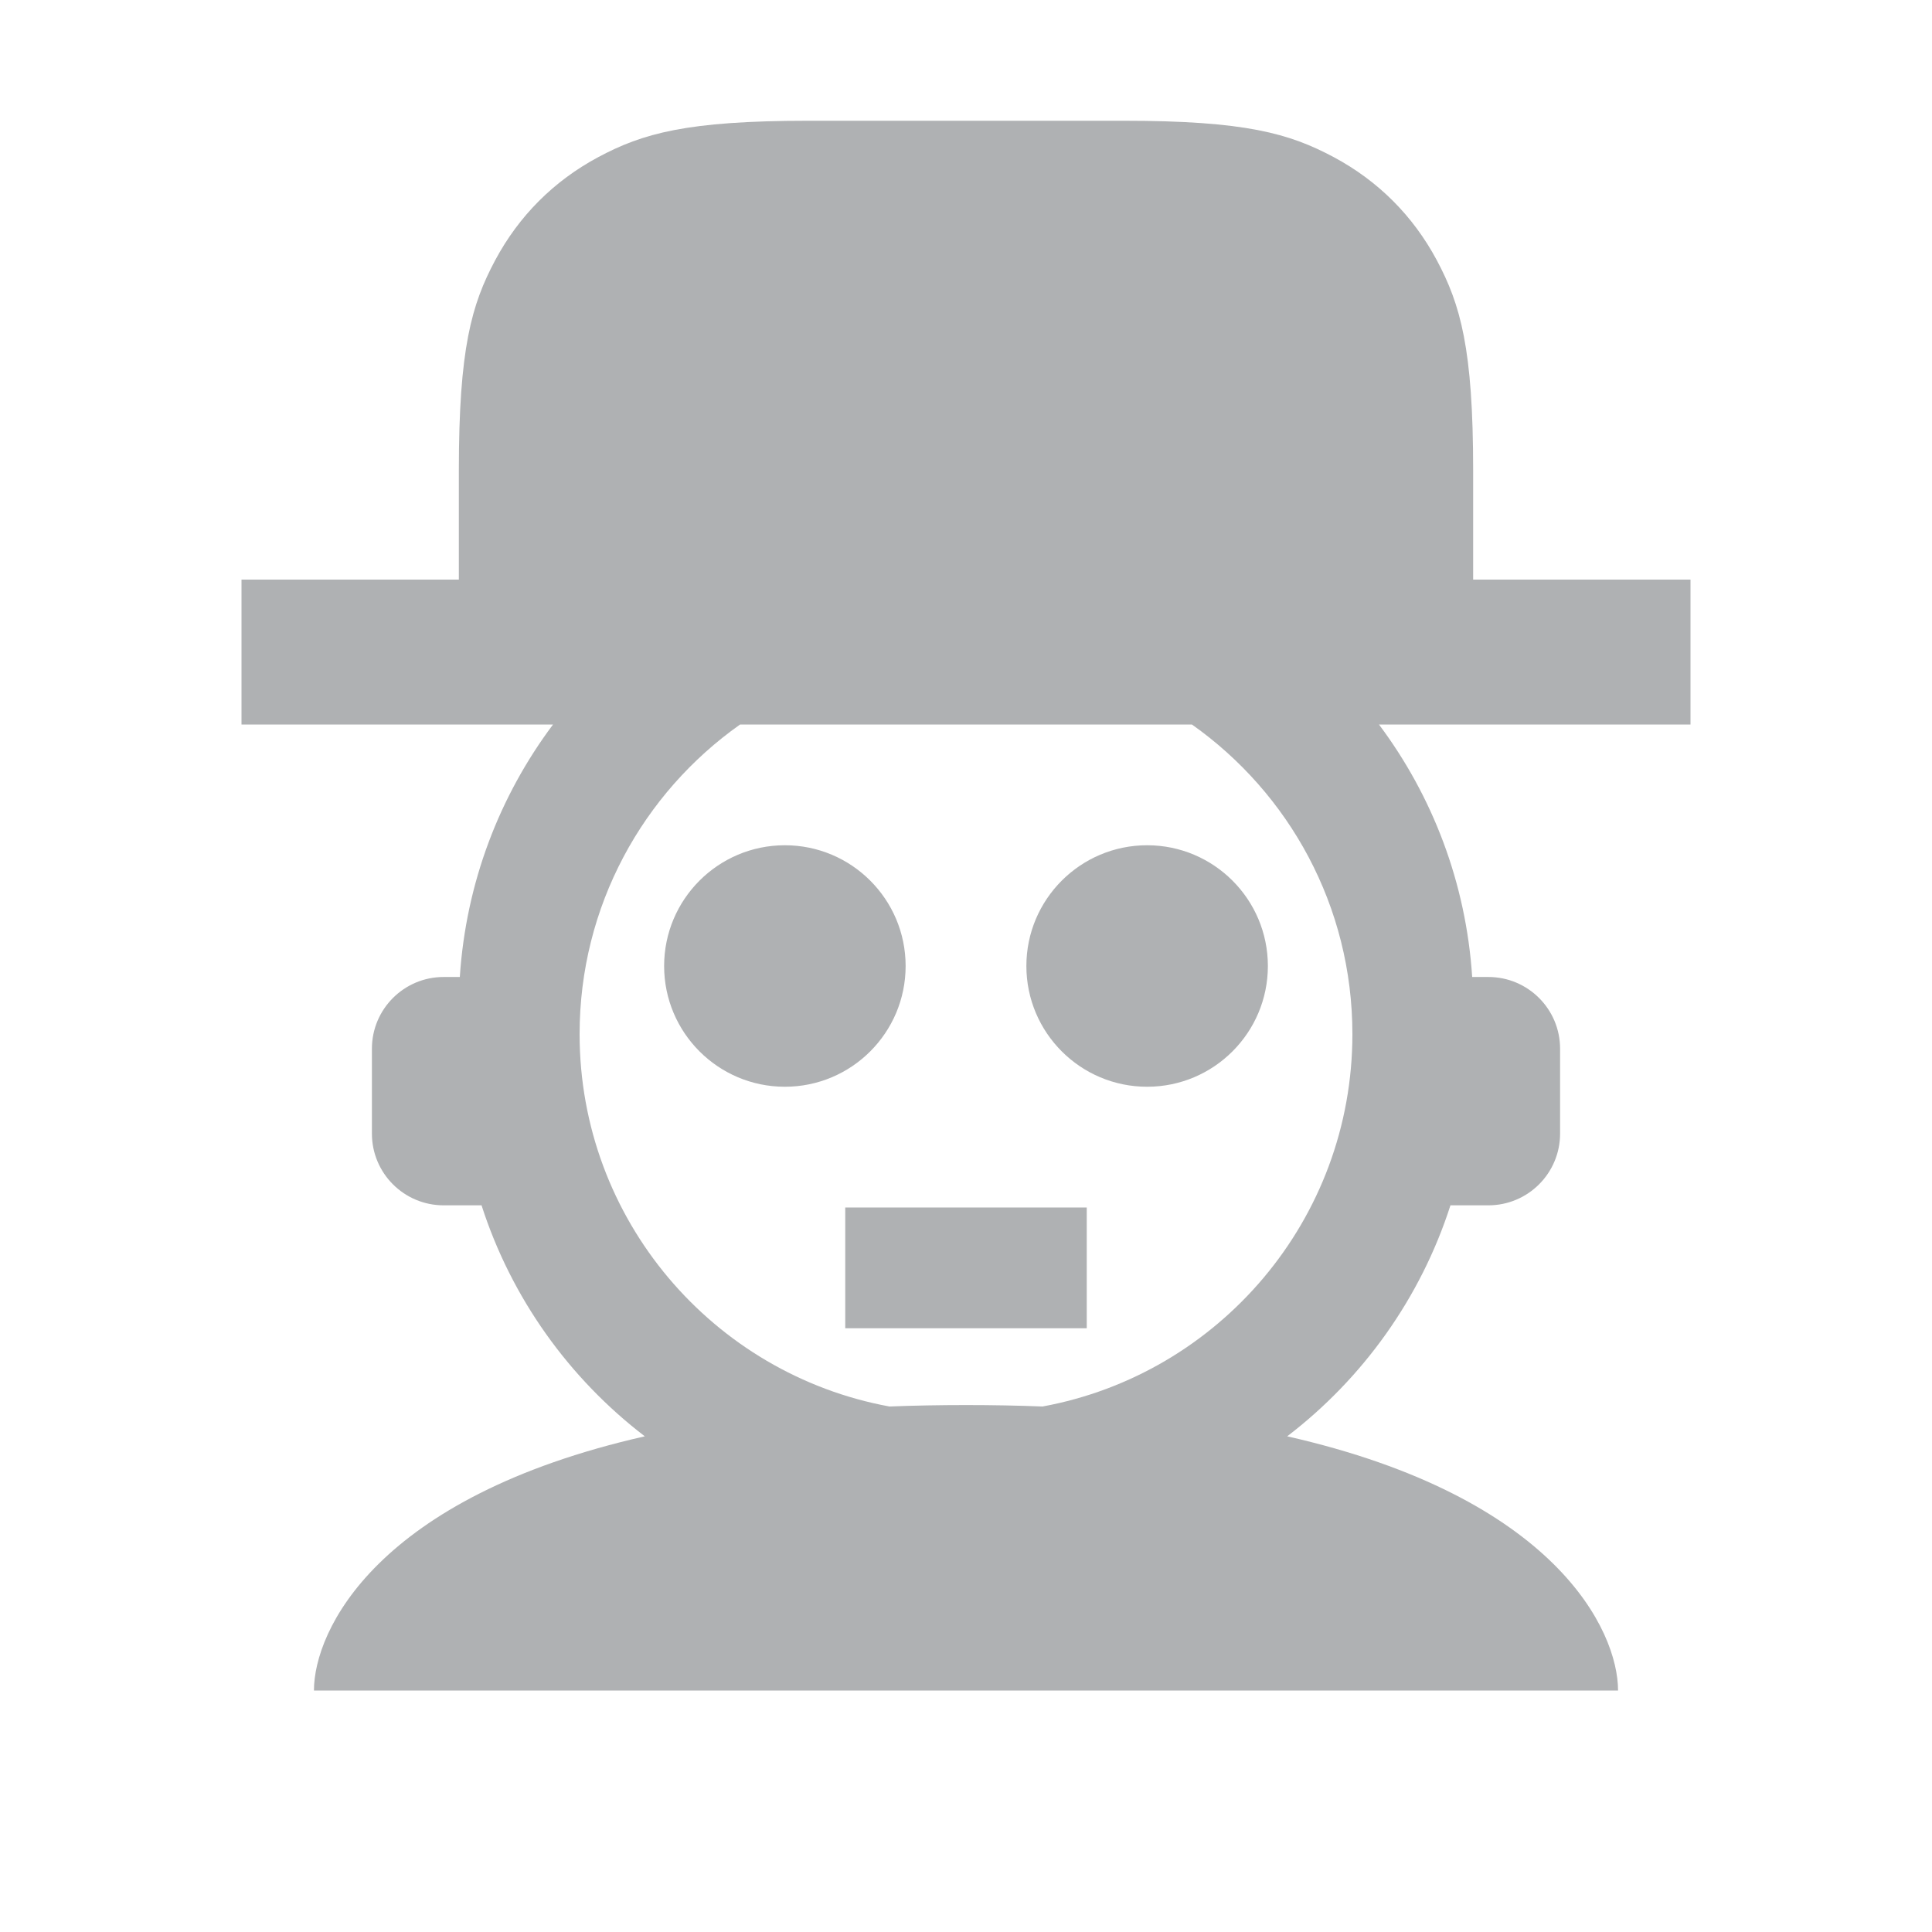
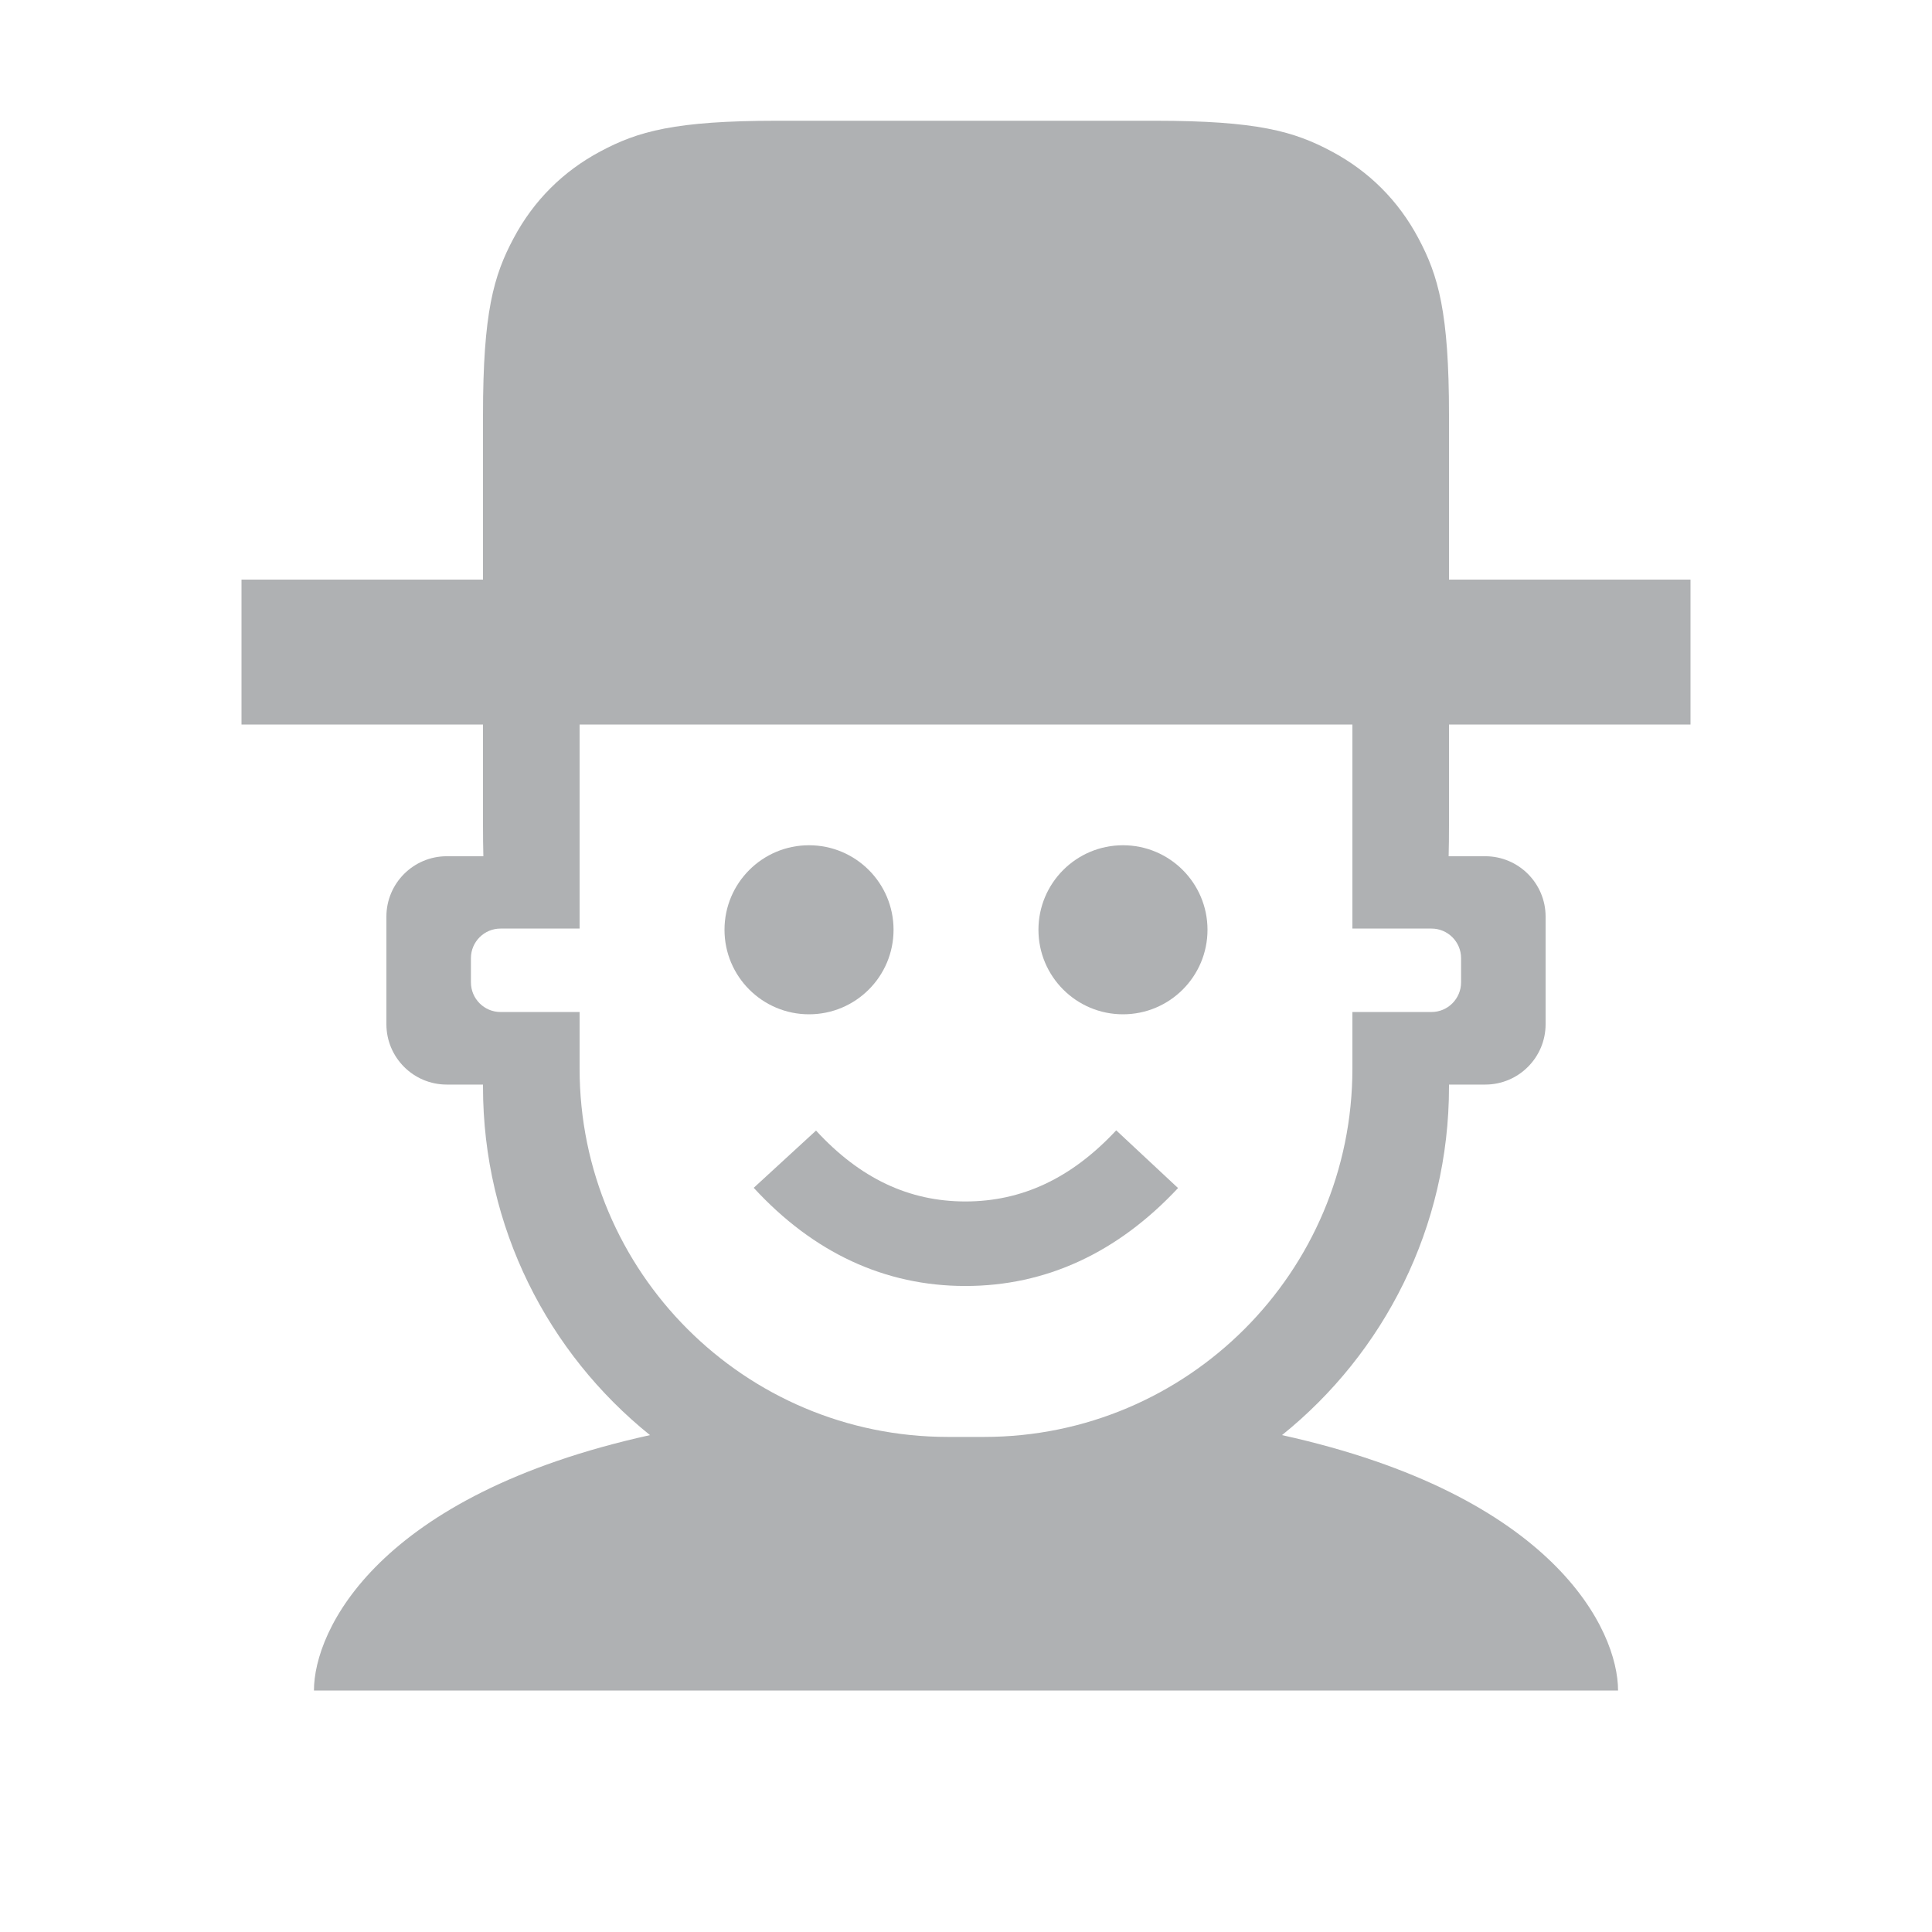
<svg xmlns="http://www.w3.org/2000/svg" width="16" height="16" viewBox="0 0 16 16">
  <g fill="none" fill-rule="evenodd">
-     <path fill="#AFB1B3" d="M11.42,6 C11.862,6.59 12.141,7.309 12.192,8.091 L12.326,8.091 C12.654,8.091 12.92,8.357 12.92,8.685 L12.92,9.388 C12.92,9.716 12.654,9.982 12.326,9.982 L12.012,9.982 C11.765,10.75 11.287,11.415 10.66,11.895 C12.881,12.398 13.4,13.503 13.4,14 L2.6,14 C2.6,13.503 3.119,12.398 5.34,11.895 C4.713,11.415 4.235,10.75 3.988,9.982 L3.674,9.982 C3.346,9.982 3.08,9.716 3.08,9.388 L3.08,8.685 C3.08,8.357 3.346,8.091 3.674,8.091 L3.808,8.091 C3.859,7.309 4.138,6.59 4.58,6 L2,6 L2,4.8 L3.8,4.8 L3.8,3.893 C3.8,2.887 3.905,2.522 4.101,2.155 C4.298,1.787 4.587,1.498 4.955,1.301 C5.322,1.105 5.687,1 6.693,1 L9.306,1 C10.313,1 10.677,1.105 11.045,1.301 C11.413,1.498 11.702,1.787 11.899,2.155 C12.095,2.523 12.2,2.887 12.2,3.894 L12.2,4.8 L14,4.8 L14,6 L11.42,6 Z M9.871,6 L6.129,6 C5.325,6.568 4.8,7.504 4.8,8.564 C4.8,10.101 5.906,11.38 7.366,11.648 C7.569,11.64 7.78,11.636 8,11.636 C8.22,11.636 8.431,11.64 8.634,11.648 C10.094,11.38 11.2,10.101 11.2,8.564 C11.2,7.504 10.675,6.568 9.871,6 Z M6.5,9 C5.948,9 5.5,8.552 5.5,8 C5.5,7.448 5.948,7 6.5,7 C7.052,7 7.5,7.448 7.5,8 C7.5,8.552 7.052,9 6.5,9 Z M9.5,9 C8.948,9 8.5,8.552 8.5,8 C8.5,7.448 8.948,7 9.5,7 C10.052,7 10.5,7.448 10.5,8 C10.5,8.552 10.052,9 9.5,9 Z" />
-     <rect width="2" height="1" x="7" y="10" fill="#AFB1B3" />
+     <path fill="#AFB1B3" d="M4.8,7.69 L4.145,7.69 C4.01,7.69 3.9,7.8 3.9,7.935 L3.9,8.135 C3.9,8.271 4.01,8.381 4.145,8.381 L4.8,8.381 L4.8,8.85 C4.8,10.534 6.166,11.9 7.85,11.9 L8.15,11.9 C9.834,11.9 11.2,10.534 11.2,8.85 L11.2,8.381 L11.855,8.381 C11.99,8.381 12.1,8.271 12.1,8.135 L12.1,7.935 C12.1,7.8 11.99,7.69 11.855,7.69 L11.2,7.69 L11.2,6 L4.8,6 L4.8,7.69 Z M5.383,11.885 C4.54,11.207 4,10.166 4,9 L4,8.982 L3.7,8.982 C3.424,8.982 3.2,8.758 3.2,8.482 L3.2,7.591 C3.2,7.315 3.424,7.091 3.7,7.091 L4.003,7.091 C4.001,7.012 4,6.928 4,6.837 L4,6 L2,6 L2,4.8 L4,4.8 L4,3.436 C4,2.589 4.088,2.282 4.254,1.972 C4.419,1.662 4.662,1.419 4.972,1.254 C5.282,1.088 5.589,1 6.436,1 L9.564,1 C10.411,1 10.718,1.088 11.028,1.254 C11.338,1.419 11.581,1.662 11.746,1.972 C11.912,2.282 12,2.589 12,3.436 L12,4.8 L14,4.8 L14,6 L12,6 L12,6.837 C12,6.928 11.999,7.012 11.997,7.091 L12.3,7.091 C12.576,7.091 12.8,7.315 12.8,7.591 L12.8,8.482 C12.8,8.758 12.576,8.982 12.3,8.982 L12,8.982 L12,9 C12,10.166 11.46,11.207 10.617,11.885 C12.874,12.383 13.4,13.5 13.4,14 L2.6,14 C2.6,13.5 3.126,12.383 5.383,11.885 Z" />
+     <circle cx="6.7" cy="7.7" r="0.7" fill="#AFB1B3" />
+     <circle cx="9.3" cy="7.7" r="0.7" fill="#AFB1B3" />
+     <path fill="#AFB1B3" d="M6.242,9.837 L6.758,9.363 C7.123,9.76 7.529,9.95 7.995,9.95 C8.462,9.95 8.873,9.759 9.244,9.361 L9.756,9.839 C9.256,10.374 8.663,10.65 7.995,10.65 C7.327,10.65 6.736,10.374 6.242,9.837 Z" />
  </g>
</svg>
